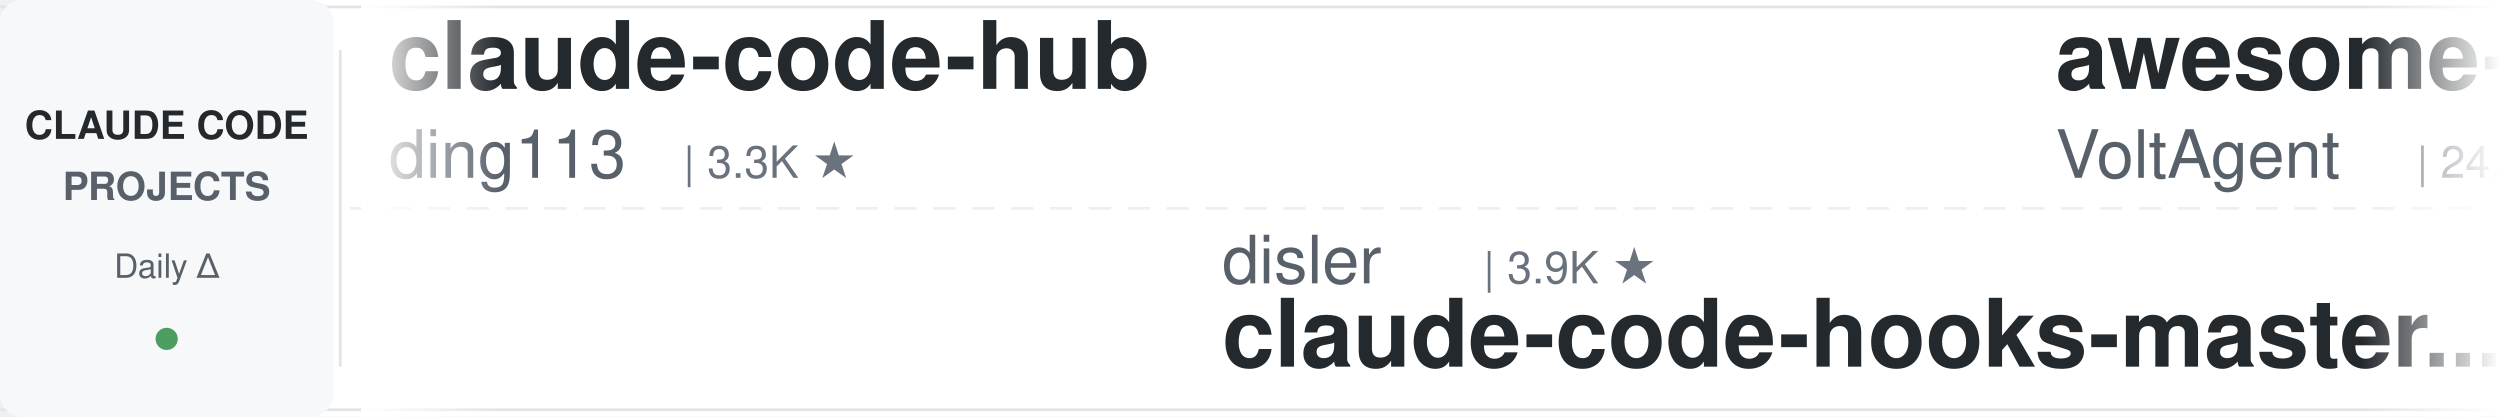
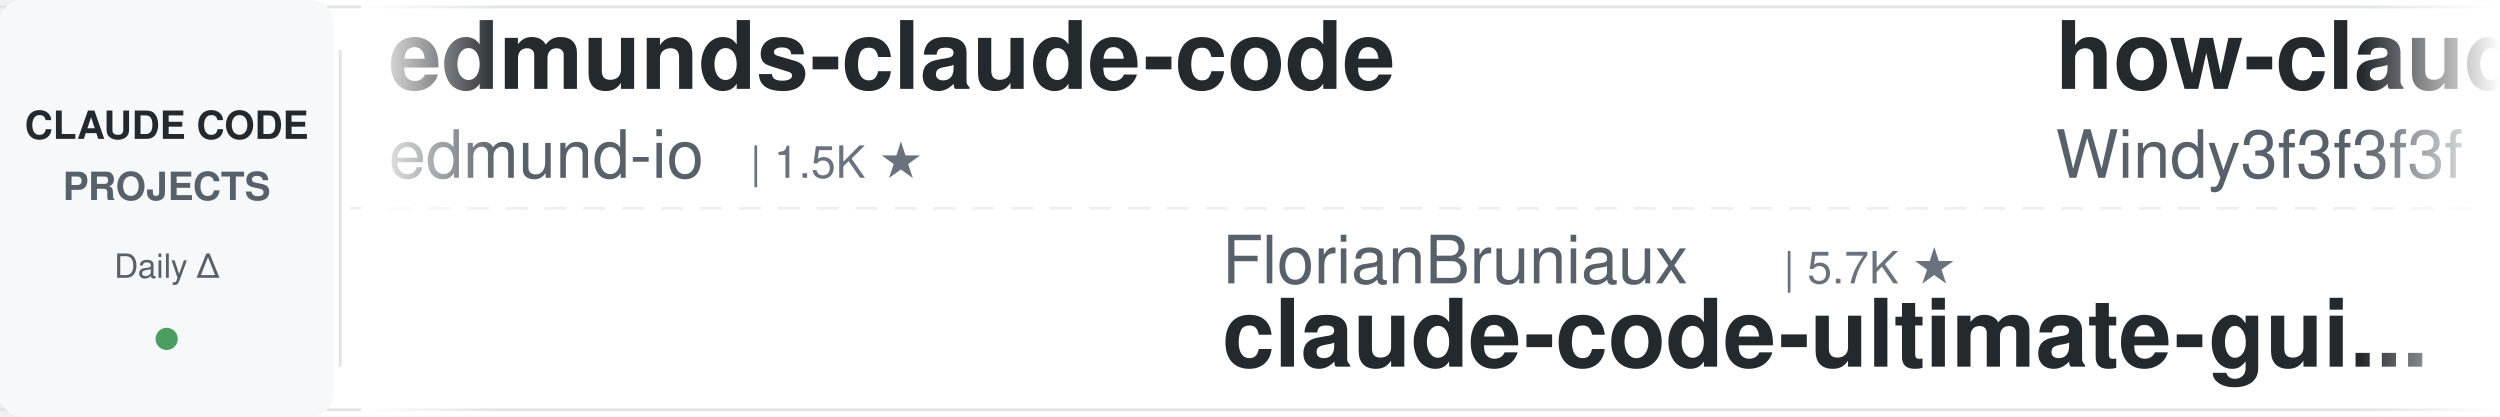
<svg xmlns="http://www.w3.org/2000/svg" width="900" height="150">
  <defs>
    <linearGradient id="leftFade" x1="0%" y1="0%" x2="100%" y2="0%">
      <stop offset="0%" style="stop-color:#ffffff;stop-opacity:1" />
      <stop offset="100%" style="stop-color:#ffffff;stop-opacity:0" />
    </linearGradient>
    <linearGradient id="rightFade" x1="0%" y1="0%" x2="100%" y2="0%">
      <stop offset="0%" style="stop-color:#ffffff;stop-opacity:0" />
      <stop offset="100%" style="stop-color:#ffffff;stop-opacity:1" />
    </linearGradient>
  </defs>
  <rect width="900" height="150" fill="#ffffff" rx="8" />
  <rect x="0" y="2" width="900" height="1" fill="#e1e4e8" />
  <rect x="0" y="147" width="900" height="1" fill="#e1e4e8" />
  <line x1="0" y1="75" x2="900" y2="75" stroke="#e1e4e8" stroke-width="1" stroke-dasharray="8 6" opacity="0.6" />
  <rect x="0" y="0" width="120" height="150" fill="#f6f8fa" rx="8" />
  <text x="60" y="50" font-family="-apple-system, BlinkMacSystemFont, 'Segoe UI', Helvetica, Arial, sans-serif" font-size="14" font-weight="600" fill="#24292e" text-anchor="middle">CLAUDE CODE</text>
  <text x="60" y="72" font-family="-apple-system, BlinkMacSystemFont, 'Segoe UI', Helvetica, Arial, sans-serif" font-size="14" font-weight="600" fill="#586069" text-anchor="middle">PROJECTS</text>
  <text x="60" y="100" font-family="-apple-system, BlinkMacSystemFont, 'Segoe UI', Helvetica, Arial, sans-serif" font-size="12" font-weight="500" fill="#586069" text-anchor="middle">Daily Δ</text>
  <circle cx="60" cy="122" r="4" fill="#22863a" opacity="0.8" />
  <rect x="122" y="18" width="1" height="114" fill="#e1e4e8" />
  <clipPath id="tickerClip">
    <rect x="130" y="0" width="770" height="150" />
  </clipPath>
  <g clip-path="url(#tickerClip)">
    <g id="tickerItems">
      <animateTransform attributeName="transform" attributeType="XML" type="translate" from="0 0" to="-3000 0" dur="54s" repeatCount="indefinite" />
      <g transform="translate(0, 0)">
-         <text x="140" y="32" font-family="-apple-system, BlinkMacSystemFont, 'Segoe UI', Helvetica, Arial, sans-serif" font-size="34" font-weight="600" fill="#24292e">claude-code-hub</text>
-         <text x="140" y="64" font-family="-apple-system, BlinkMacSystemFont, 'Segoe UI', Helvetica, Arial, sans-serif" font-size="24" font-weight="400" fill="#586069">ding113</text>
-         <text x="246" y="64" font-family="-apple-system, BlinkMacSystemFont, 'Segoe UI', Helvetica, Arial, sans-serif" font-size="16" font-weight="500" fill="#6a737d">| 3.3K ★</text>
+         <text x="140" y="32" font-family="-apple-system, BlinkMacSystemFont, 'Segoe UI', Helvetica, Arial, sans-serif" font-size="34" font-weight="600" fill="#24292e">edmunds-claude-code</text>
+         <text x="140" y="64" font-family="-apple-system, BlinkMacSystemFont, 'Segoe UI', Helvetica, Arial, sans-serif" font-size="24" font-weight="400" fill="#586069">edmund-io</text>
+         <text x="270" y="64" font-family="-apple-system, BlinkMacSystemFont, 'Segoe UI', Helvetica, Arial, sans-serif" font-size="16" font-weight="500" fill="#6a737d">| 1.5K ★</text>
      </g>
      <g transform="translate(300, 0)">
-         <text x="140" y="102" font-family="-apple-system, BlinkMacSystemFont, 'Segoe UI', Helvetica, Arial, sans-serif" font-size="24" font-weight="400" fill="#586069">disler</text>
-         <text x="234" y="102" font-family="-apple-system, BlinkMacSystemFont, 'Segoe UI', Helvetica, Arial, sans-serif" font-size="16" font-weight="500" fill="#6a737d">| 3.9K ★</text>
-         <text x="140" y="132" font-family="-apple-system, BlinkMacSystemFont, 'Segoe UI', Helvetica, Arial, sans-serif" font-size="34" font-weight="600" fill="#24292e">claude-code-hooks-master...</text>
+         <text x="140" y="102" font-family="-apple-system, BlinkMacSystemFont, 'Segoe UI', Helvetica, Arial, sans-serif" font-size="24" font-weight="400" fill="#586069">FlorianBruniaux</text>
+         <text x="342" y="102" font-family="-apple-system, BlinkMacSystemFont, 'Segoe UI', Helvetica, Arial, sans-serif" font-size="16" font-weight="500" fill="#6a737d">| 5.7K ★</text>
+         <text x="140" y="132" font-family="-apple-system, BlinkMacSystemFont, 'Segoe UI', Helvetica, Arial, sans-serif" font-size="34" font-weight="600" fill="#24292e">claude-code-ultimate-gui...</text>
      </g>
      <g transform="translate(600, 0)">
-         <text x="140" y="32" font-family="-apple-system, BlinkMacSystemFont, 'Segoe UI', Helvetica, Arial, sans-serif" font-size="34" font-weight="600" fill="#24292e">awesome-claude-code-suba...</text>
-         <text x="140" y="64" font-family="-apple-system, BlinkMacSystemFont, 'Segoe UI', Helvetica, Arial, sans-serif" font-size="24" font-weight="400" fill="#586069">VoltAgent</text>
-         <text x="270" y="64" font-family="-apple-system, BlinkMacSystemFont, 'Segoe UI', Helvetica, Arial, sans-serif" font-size="16" font-weight="500" fill="#6a737d">| 24.3K ★</text>
-       </g>
-       <g transform="translate(900, 0)">
-         <text x="140" y="102" font-family="-apple-system, BlinkMacSystemFont, 'Segoe UI', Helvetica, Arial, sans-serif" font-size="24" font-weight="400" fill="#586069">centminmod</text>
-         <text x="282" y="102" font-family="-apple-system, BlinkMacSystemFont, 'Segoe UI', Helvetica, Arial, sans-serif" font-size="16" font-weight="500" fill="#6a737d">| 2.6K ★</text>
-         <text x="140" y="132" font-family="-apple-system, BlinkMacSystemFont, 'Segoe UI', Helvetica, Arial, sans-serif" font-size="34" font-weight="600" fill="#24292e">my-claude-code-setup</text>
-       </g>
-       <g transform="translate(1200, 0)">
-         <text x="140" y="32" font-family="-apple-system, BlinkMacSystemFont, 'Segoe UI', Helvetica, Arial, sans-serif" font-size="34" font-weight="600" fill="#24292e">everything-claude-code-z...</text>
-         <text x="140" y="64" font-family="-apple-system, BlinkMacSystemFont, 'Segoe UI', Helvetica, Arial, sans-serif" font-size="24" font-weight="400" fill="#586069">xu-xiang</text>
-         <text x="258" y="64" font-family="-apple-system, BlinkMacSystemFont, 'Segoe UI', Helvetica, Arial, sans-serif" font-size="16" font-weight="500" fill="#6a737d">| 1.9K ★</text>
-       </g>
-       <g transform="translate(1500, 0)">
-         <text x="140" y="102" font-family="-apple-system, BlinkMacSystemFont, 'Segoe UI', Helvetica, Arial, sans-serif" font-size="24" font-weight="400" fill="#586069">Alishahryar1</text>
-         <text x="306" y="102" font-family="-apple-system, BlinkMacSystemFont, 'Segoe UI', Helvetica, Arial, sans-serif" font-size="16" font-weight="500" fill="#6a737d">| 45.4K ★</text>
-         <text x="140" y="132" font-family="-apple-system, BlinkMacSystemFont, 'Segoe UI', Helvetica, Arial, sans-serif" font-size="34" font-weight="600" fill="#24292e">free-claude-code</text>
-       </g>
-       <g transform="translate(1800, 0)">
-         <text x="140" y="32" font-family="-apple-system, BlinkMacSystemFont, 'Segoe UI', Helvetica, Arial, sans-serif" font-size="34" font-weight="600" fill="#24292e">claude-code-source-build</text>
-         <text x="140" y="64" font-family="-apple-system, BlinkMacSystemFont, 'Segoe UI', Helvetica, Arial, sans-serif" font-size="24" font-weight="400" fill="#586069">andrew-kramer-inno</text>
-         <text x="378" y="64" font-family="-apple-system, BlinkMacSystemFont, 'Segoe UI', Helvetica, Arial, sans-serif" font-size="16" font-weight="500" fill="#6a737d">| 593 ★</text>
-       </g>
-       <g transform="translate(2100, 0)">
-         <text x="140" y="102" font-family="-apple-system, BlinkMacSystemFont, 'Segoe UI', Helvetica, Arial, sans-serif" font-size="24" font-weight="400" fill="#586069">Yeachan-Heo</text>
-         <text x="294" y="102" font-family="-apple-system, BlinkMacSystemFont, 'Segoe UI', Helvetica, Arial, sans-serif" font-size="16" font-weight="500" fill="#6a737d">| 38.5K ★</text>
-         <text x="140" y="132" font-family="-apple-system, BlinkMacSystemFont, 'Segoe UI', Helvetica, Arial, sans-serif" font-size="34" font-weight="600" fill="#24292e">oh-my-claudecode</text>
-       </g>
-       <g transform="translate(2400, 0)">
        <text x="140" y="32" font-family="-apple-system, BlinkMacSystemFont, 'Segoe UI', Helvetica, Arial, sans-serif" font-size="34" font-weight="600" fill="#24292e">how-claude-code-works</text>
        <text x="140" y="64" font-family="-apple-system, BlinkMacSystemFont, 'Segoe UI', Helvetica, Arial, sans-serif" font-size="24" font-weight="400" fill="#586069">Windy3f3f3f3f</text>
        <text x="318" y="64" font-family="-apple-system, BlinkMacSystemFont, 'Segoe UI', Helvetica, Arial, sans-serif" font-size="16" font-weight="500" fill="#6a737d">| 3.4K ★</text>
      </g>
+       <g transform="translate(900, 0)">
+         <text x="140" y="102" font-family="-apple-system, BlinkMacSystemFont, 'Segoe UI', Helvetica, Arial, sans-serif" font-size="24" font-weight="400" fill="#586069">disler</text>
+         <text x="234" y="102" font-family="-apple-system, BlinkMacSystemFont, 'Segoe UI', Helvetica, Arial, sans-serif" font-size="16" font-weight="500" fill="#6a737d">| 1.6K ★</text>
+         <text x="140" y="132" font-family="-apple-system, BlinkMacSystemFont, 'Segoe UI', Helvetica, Arial, sans-serif" font-size="34" font-weight="600" fill="#24292e">pi-vs-claude-code</text>
+       </g>
+       <g transform="translate(1200, 0)">
+         <text x="140" y="32" font-family="-apple-system, BlinkMacSystemFont, 'Segoe UI', Helvetica, Arial, sans-serif" font-size="34" font-weight="600" fill="#24292e">claude-code-guide</text>
+         <text x="140" y="64" font-family="-apple-system, BlinkMacSystemFont, 'Segoe UI', Helvetica, Arial, sans-serif" font-size="24" font-weight="400" fill="#586069">Cranot</text>
+         <text x="234" y="64" font-family="-apple-system, BlinkMacSystemFont, 'Segoe UI', Helvetica, Arial, sans-serif" font-size="16" font-weight="500" fill="#6a737d">| 2.9K ★</text>
+       </g>
+       <g transform="translate(1500, 0)">
+         <text x="140" y="102" font-family="-apple-system, BlinkMacSystemFont, 'Segoe UI', Helvetica, Arial, sans-serif" font-size="24" font-weight="400" fill="#586069">krusemediallc</text>
+         <text x="318" y="102" font-family="-apple-system, BlinkMacSystemFont, 'Segoe UI', Helvetica, Arial, sans-serif" font-size="16" font-weight="500" fill="#6a737d">| 1.2K ★</text>
+         <text x="140" y="132" font-family="-apple-system, BlinkMacSystemFont, 'Segoe UI', Helvetica, Arial, sans-serif" font-size="34" font-weight="600" fill="#24292e">arcads-claude-code</text>
+       </g>
+       <g transform="translate(1800, 0)">
+         <text x="140" y="32" font-family="-apple-system, BlinkMacSystemFont, 'Segoe UI', Helvetica, Arial, sans-serif" font-size="34" font-weight="600" fill="#24292e">claude-code-source</text>
+         <text x="140" y="64" font-family="-apple-system, BlinkMacSystemFont, 'Segoe UI', Helvetica, Arial, sans-serif" font-size="24" font-weight="400" fill="#586069">AprilNEA</text>
+         <text x="258" y="64" font-family="-apple-system, BlinkMacSystemFont, 'Segoe UI', Helvetica, Arial, sans-serif" font-size="16" font-weight="500" fill="#6a737d">| 391 ★</text>
+       </g>
+       <g transform="translate(2100, 0)">
+         <text x="140" y="102" font-family="-apple-system, BlinkMacSystemFont, 'Segoe UI', Helvetica, Arial, sans-serif" font-size="24" font-weight="400" fill="#586069">rohitg00</text>
+         <text x="258" y="102" font-family="-apple-system, BlinkMacSystemFont, 'Segoe UI', Helvetica, Arial, sans-serif" font-size="16" font-weight="500" fill="#6a737d">| 2.5K ★</text>
+         <text x="140" y="132" font-family="-apple-system, BlinkMacSystemFont, 'Segoe UI', Helvetica, Arial, sans-serif" font-size="34" font-weight="600" fill="#24292e">awesome-claude-code-tool...</text>
+       </g>
+       <g transform="translate(2400, 0)">
+         <text x="140" y="32" font-family="-apple-system, BlinkMacSystemFont, 'Segoe UI', Helvetica, Arial, sans-serif" font-size="34" font-weight="600" fill="#24292e">claude-code-cli</text>
+         <text x="140" y="64" font-family="-apple-system, BlinkMacSystemFont, 'Segoe UI', Helvetica, Arial, sans-serif" font-size="24" font-weight="400" fill="#586069">huangserva</text>
+         <text x="282" y="64" font-family="-apple-system, BlinkMacSystemFont, 'Segoe UI', Helvetica, Arial, sans-serif" font-size="16" font-weight="500" fill="#6a737d">| 623 ★</text>
+       </g>
      <g transform="translate(2700, 0)">
-         <text x="140" y="102" font-family="-apple-system, BlinkMacSystemFont, 'Segoe UI', Helvetica, Arial, sans-serif" font-size="24" font-weight="400" fill="#586069">zebbern</text>
-         <text x="246" y="102" font-family="-apple-system, BlinkMacSystemFont, 'Segoe UI', Helvetica, Arial, sans-serif" font-size="16" font-weight="500" fill="#6a737d">| 4.6K ★</text>
-         <text x="140" y="132" font-family="-apple-system, BlinkMacSystemFont, 'Segoe UI', Helvetica, Arial, sans-serif" font-size="34" font-weight="600" fill="#24292e">claude-code-guide</text>
+         <text x="140" y="102" font-family="-apple-system, BlinkMacSystemFont, 'Segoe UI', Helvetica, Arial, sans-serif" font-size="24" font-weight="400" fill="#586069">ChrisWiles</text>
+         <text x="282" y="102" font-family="-apple-system, BlinkMacSystemFont, 'Segoe UI', Helvetica, Arial, sans-serif" font-size="16" font-weight="500" fill="#6a737d">| 6.0K ★</text>
+         <text x="140" y="132" font-family="-apple-system, BlinkMacSystemFont, 'Segoe UI', Helvetica, Arial, sans-serif" font-size="34" font-weight="600" fill="#24292e">claude-code-showcase</text>
      </g>
      <g transform="translate(3000, 0)">
-         <text x="140" y="32" font-family="-apple-system, BlinkMacSystemFont, 'Segoe UI', Helvetica, Arial, sans-serif" font-size="34" font-weight="600" fill="#24292e">claude-code-hub</text>
-         <text x="140" y="64" font-family="-apple-system, BlinkMacSystemFont, 'Segoe UI', Helvetica, Arial, sans-serif" font-size="24" font-weight="400" fill="#586069">ding113</text>
-         <text x="246" y="64" font-family="-apple-system, BlinkMacSystemFont, 'Segoe UI', Helvetica, Arial, sans-serif" font-size="16" font-weight="500" fill="#6a737d">| 3.3K ★</text>
+         <text x="140" y="32" font-family="-apple-system, BlinkMacSystemFont, 'Segoe UI', Helvetica, Arial, sans-serif" font-size="34" font-weight="600" fill="#24292e">edmunds-claude-code</text>
+         <text x="140" y="64" font-family="-apple-system, BlinkMacSystemFont, 'Segoe UI', Helvetica, Arial, sans-serif" font-size="24" font-weight="400" fill="#586069">edmund-io</text>
+         <text x="270" y="64" font-family="-apple-system, BlinkMacSystemFont, 'Segoe UI', Helvetica, Arial, sans-serif" font-size="16" font-weight="500" fill="#6a737d">| 1.5K ★</text>
      </g>
      <g transform="translate(3300, 0)">
-         <text x="140" y="102" font-family="-apple-system, BlinkMacSystemFont, 'Segoe UI', Helvetica, Arial, sans-serif" font-size="24" font-weight="400" fill="#586069">disler</text>
-         <text x="234" y="102" font-family="-apple-system, BlinkMacSystemFont, 'Segoe UI', Helvetica, Arial, sans-serif" font-size="16" font-weight="500" fill="#6a737d">| 3.9K ★</text>
-         <text x="140" y="132" font-family="-apple-system, BlinkMacSystemFont, 'Segoe UI', Helvetica, Arial, sans-serif" font-size="34" font-weight="600" fill="#24292e">claude-code-hooks-master...</text>
+         <text x="140" y="102" font-family="-apple-system, BlinkMacSystemFont, 'Segoe UI', Helvetica, Arial, sans-serif" font-size="24" font-weight="400" fill="#586069">FlorianBruniaux</text>
+         <text x="342" y="102" font-family="-apple-system, BlinkMacSystemFont, 'Segoe UI', Helvetica, Arial, sans-serif" font-size="16" font-weight="500" fill="#6a737d">| 5.7K ★</text>
+         <text x="140" y="132" font-family="-apple-system, BlinkMacSystemFont, 'Segoe UI', Helvetica, Arial, sans-serif" font-size="34" font-weight="600" fill="#24292e">claude-code-ultimate-gui...</text>
      </g>
      <g transform="translate(3600, 0)">
-         <text x="140" y="32" font-family="-apple-system, BlinkMacSystemFont, 'Segoe UI', Helvetica, Arial, sans-serif" font-size="34" font-weight="600" fill="#24292e">awesome-claude-code-suba...</text>
-         <text x="140" y="64" font-family="-apple-system, BlinkMacSystemFont, 'Segoe UI', Helvetica, Arial, sans-serif" font-size="24" font-weight="400" fill="#586069">VoltAgent</text>
-         <text x="270" y="64" font-family="-apple-system, BlinkMacSystemFont, 'Segoe UI', Helvetica, Arial, sans-serif" font-size="16" font-weight="500" fill="#6a737d">| 24.3K ★</text>
+         <text x="140" y="32" font-family="-apple-system, BlinkMacSystemFont, 'Segoe UI', Helvetica, Arial, sans-serif" font-size="34" font-weight="600" fill="#24292e">how-claude-code-works</text>
+         <text x="140" y="64" font-family="-apple-system, BlinkMacSystemFont, 'Segoe UI', Helvetica, Arial, sans-serif" font-size="24" font-weight="400" fill="#586069">Windy3f3f3f3f</text>
+         <text x="318" y="64" font-family="-apple-system, BlinkMacSystemFont, 'Segoe UI', Helvetica, Arial, sans-serif" font-size="16" font-weight="500" fill="#6a737d">| 3.4K ★</text>
      </g>
      <g transform="translate(3900, 0)">
-         <text x="140" y="102" font-family="-apple-system, BlinkMacSystemFont, 'Segoe UI', Helvetica, Arial, sans-serif" font-size="24" font-weight="400" fill="#586069">centminmod</text>
-         <text x="282" y="102" font-family="-apple-system, BlinkMacSystemFont, 'Segoe UI', Helvetica, Arial, sans-serif" font-size="16" font-weight="500" fill="#6a737d">| 2.6K ★</text>
-         <text x="140" y="132" font-family="-apple-system, BlinkMacSystemFont, 'Segoe UI', Helvetica, Arial, sans-serif" font-size="34" font-weight="600" fill="#24292e">my-claude-code-setup</text>
+         <text x="140" y="102" font-family="-apple-system, BlinkMacSystemFont, 'Segoe UI', Helvetica, Arial, sans-serif" font-size="24" font-weight="400" fill="#586069">disler</text>
+         <text x="234" y="102" font-family="-apple-system, BlinkMacSystemFont, 'Segoe UI', Helvetica, Arial, sans-serif" font-size="16" font-weight="500" fill="#6a737d">| 1.6K ★</text>
+         <text x="140" y="132" font-family="-apple-system, BlinkMacSystemFont, 'Segoe UI', Helvetica, Arial, sans-serif" font-size="34" font-weight="600" fill="#24292e">pi-vs-claude-code</text>
      </g>
    </g>
  </g>
  <rect x="130" y="0" width="50" height="150" fill="url(#leftFade)" />
  <rect x="850" y="0" width="50" height="150" fill="url(#rightFade)" />
</svg>
